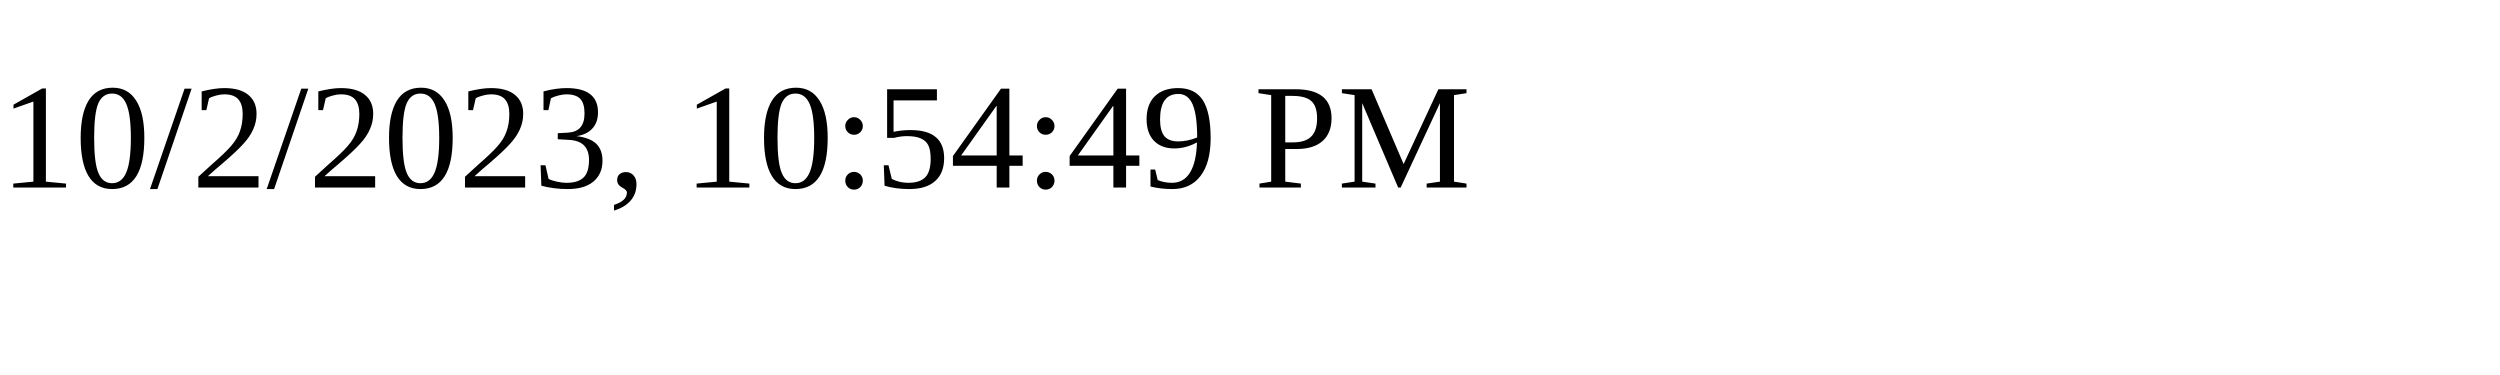
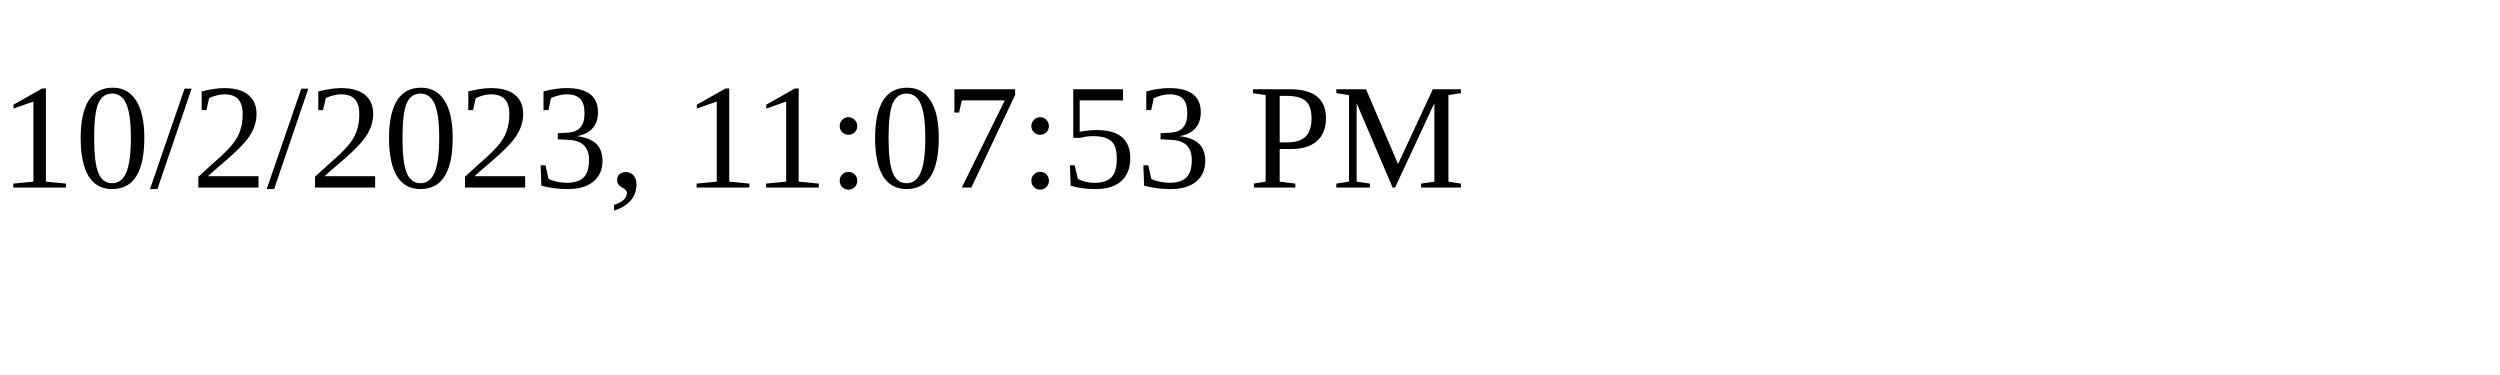
<svg xmlns="http://www.w3.org/2000/svg" height="30" width="200">
-   <text x="0" y="15">10/2/2023, 10:54:49 PM</text>
+   <text x="0" y="15">10/2/2023, 11:07:53 PM</text>
</svg>
